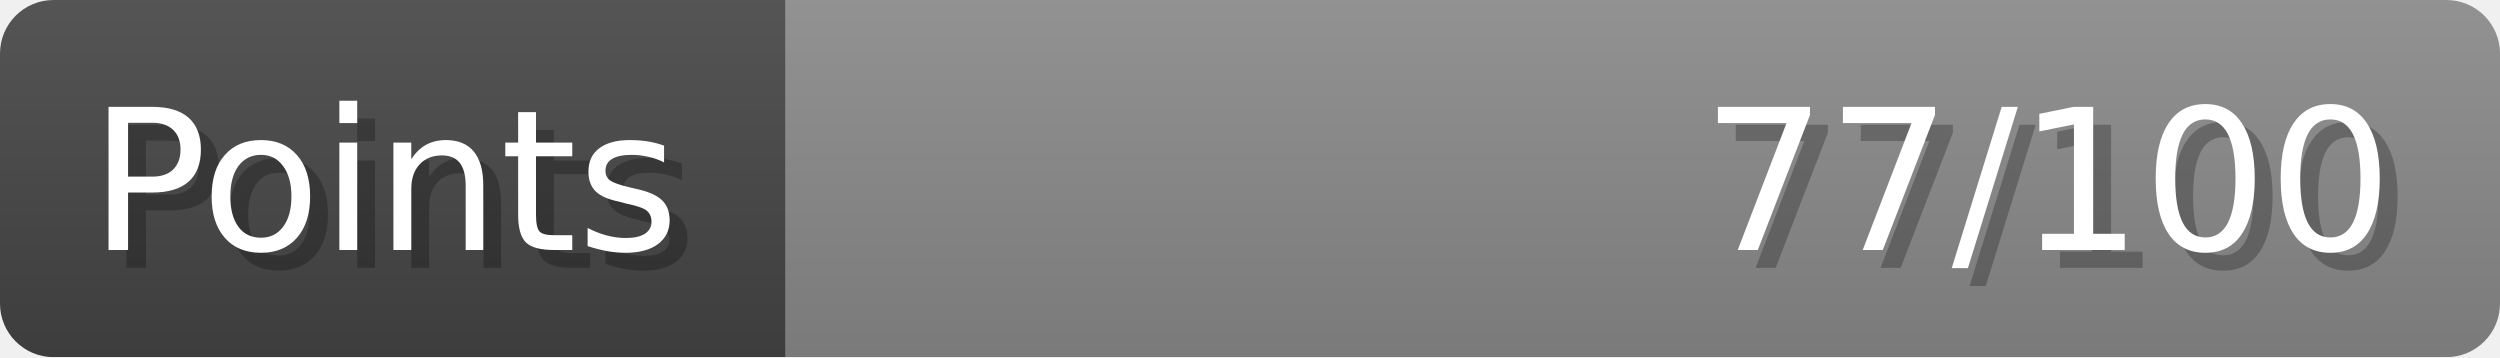
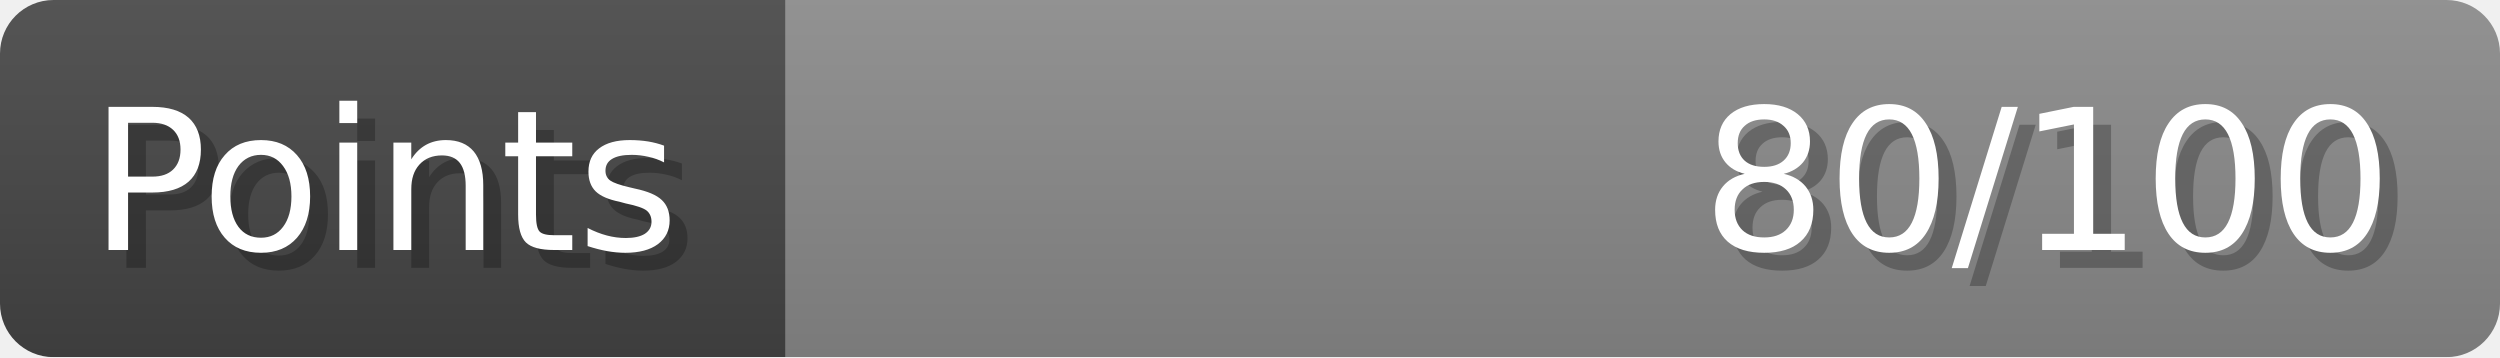
- <svg xmlns="http://www.w3.org/2000/svg" width="140px" height="20px" role="img" aria-label="Points: 77/100">
+ <svg xmlns="http://www.w3.org/2000/svg" width="140px" height="20px" role="img" aria-label="Points: 80/100">
  <linearGradient id="a" x2="0" y2="100%">
    <stop offset="0" stop-opacity=".1" stop-color="#EEE" />
    <stop offset="1" stop-opacity=".1" />
  </linearGradient>
  <mask id="m">
    <rect width="100%" height="100%" rx="3" fill="#FFF" />
  </mask>
  <g mask="url(#m)">
    <rect x="0" y="0" width="44" height="20" fill="#444" />
    <svg x="44" y="0" width="96" height="20">
      <rect width="100%" height="100%" fill="#888888" />
      <rect width="0%" height="100%" fill="#33CC11" transform="">
-         <animate attributeName="width" begin="0.5s" dur="600ms" from="0%" to="77%" repeatCount="1" fill="freeze" calcMode="spline" keyTimes="0; 1" keySplines="0.3, 0.61, 0.355, 1" />
+         <animate attributeName="width" begin="0.5s" dur="600ms" from="0%" to="80%" repeatCount="1" fill="freeze" calcMode="spline" keyTimes="0; 1" keySplines="0.3, 0.61, 0.355, 1" />
      </rect>
    </svg>
    <rect width="140" height="20" fill="url(#a)" />
  </g>
  <g aria-hidden="true" font-size="11" font-family="Verdana, DejaVu Sans, sans-serif" fill="#FFFFFF">
    <text x="6" y="15" fill="#000" opacity="0.25">Points</text>
    <text x="5" y="14">Points</text>
-     <text x="135" y="15" fill="#000" opacity="0.25" text-anchor="end">77/100</text>
-     <text x="134" y="14" text-anchor="end">77/100</text>
+     <text x="135" y="15" fill="#000" opacity="0.25" text-anchor="end">80/100</text>
+     <text x="134" y="14" text-anchor="end">80/100</text>
  </g>
</svg>
